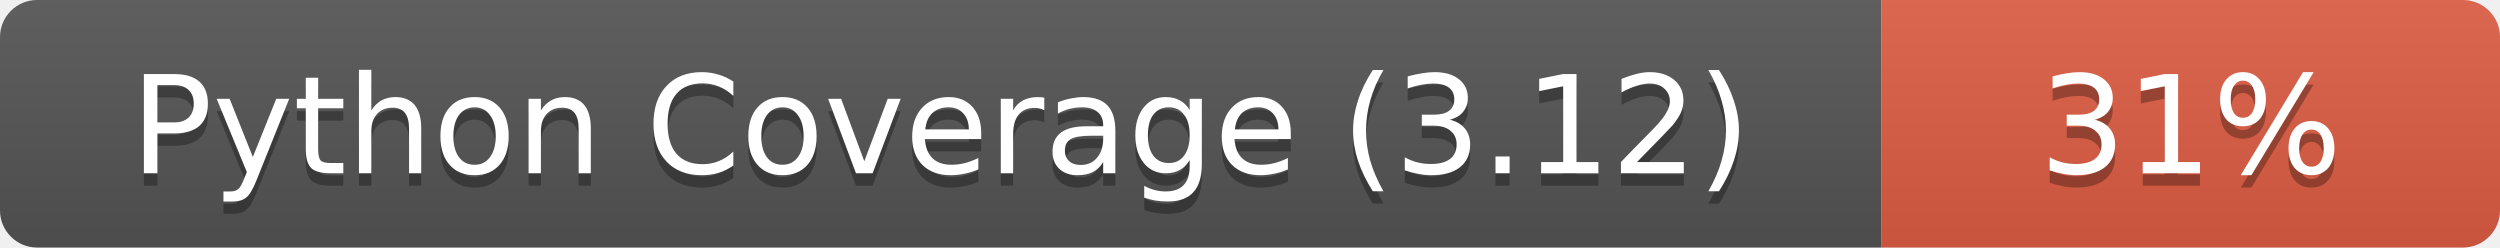
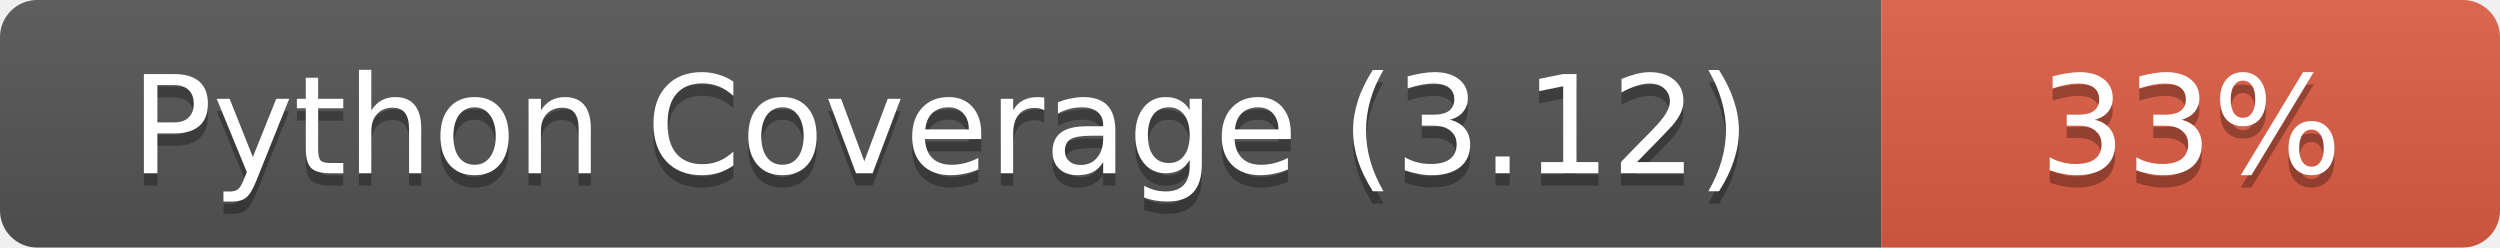
- <svg xmlns="http://www.w3.org/2000/svg" width="202" height="20" role="img" aria-label="Python Coverage (3.12): 31%">
+ <svg xmlns="http://www.w3.org/2000/svg" width="202" height="20" role="img" aria-label="Python Coverage (3.12): 33%">
  <linearGradient id="s" x2="0" y2="100%">
    <stop offset="0" stop-color="#bbb" stop-opacity=".1" />
    <stop offset="1" stop-opacity=".1" />
  </linearGradient>
  <clipPath id="r">
    <rect width="202" height="20" rx="3" fill="#fff" />
  </clipPath>
  <g clip-path="url(#r)">
    <rect width="152" height="20" fill="#555" />
    <rect x="152" width="50" height="20" fill="#e05d44" />
    <rect width="202" height="20" fill="url(#s)" />
  </g>
  <g fill="#fff" text-anchor="middle" font-family="Verdana,Geneva,DejaVu Sans,sans-serif" font-size="11">
    <text x="76.0" y="15" fill="#010101" fill-opacity=".3">Python Coverage (3.12)</text>
    <text x="76.0" y="14">Python Coverage (3.12)</text>
-     <text x="177.0" y="15" fill="#010101" fill-opacity=".3">31%</text>
-     <text x="177.0" y="14">31%</text>
+     <text x="177.0" y="15" fill="#010101" fill-opacity=".3">33%</text>
+     <text x="177.0" y="14">33%</text>
  </g>
</svg>
